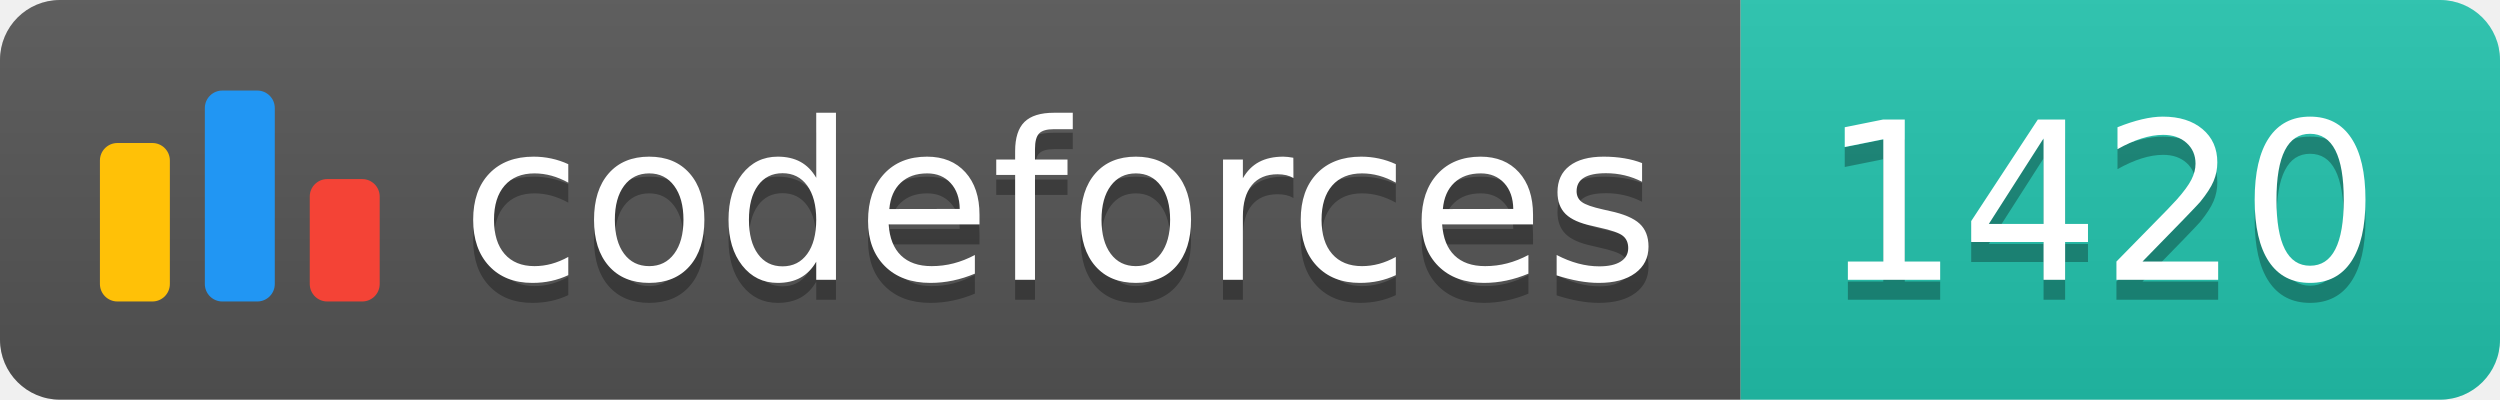
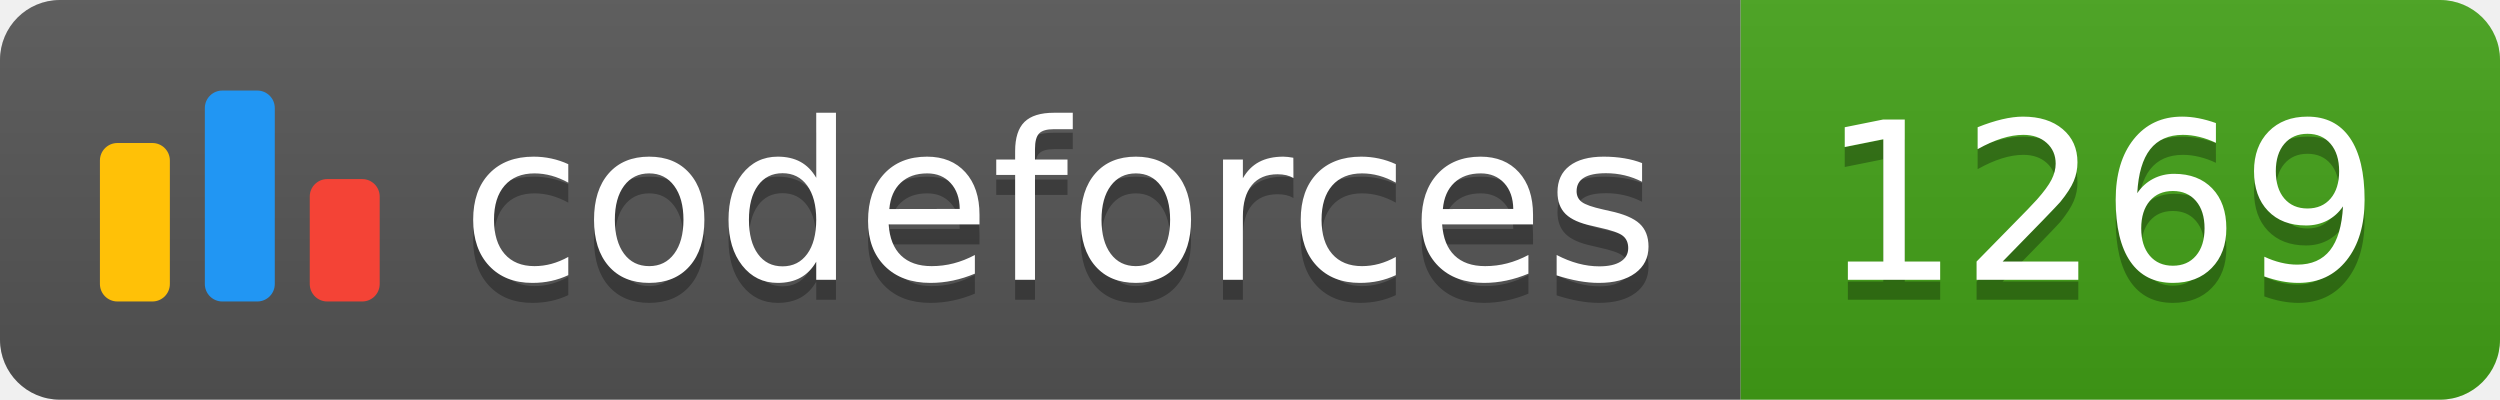
<svg xmlns="http://www.w3.org/2000/svg" width="125.1" height="20">
  <linearGradient id="smooth" x2="0" y2="100%">
    <stop offset="0" stop-color="#bbb" stop-opacity=".1" />
    <stop offset="1" stop-opacity=".1" />
  </linearGradient>
  <clipPath id="round">
    <rect width="125.1" height="20" rx="3" fill="#fff" />
  </clipPath>
  <g clip-path="url(#round)">
    <rect width="87.1" height="20" fill="#555" />
-     <rect x="87.1" width="38.0" height="20" fill="#22C4AE" />
+     <rect x="87.1" width="38.0" height="20" fill="#43A217" />
    <rect width="125.1" height="20" fill="url(#smooth)" />
  </g>
  <g fill="#fff" text-anchor="middle" font-family="DejaVu Sans,Verdana,Geneva,sans-serif" font-size="110">
    <svg x="5" y="3" class="logo" width="14" height="14" viewBox="0 0 32 25" fill="none">
      <rect y="6" width="8" height="18.125" rx="2" fill="#FFC107" />
      <rect x="24" y="10.125" width="8" height="14" rx="2" fill="#F44336" />
      <rect x="12" width="8" height="24.125" rx="2" fill="#2196F3" />
    </svg>
    <text x="530.5" y="150" fill="#010101" fill-opacity=".3" transform="scale(0.1)" textLength="601.0" lengthAdjust="spacing">codeforces
        </text>
    <text x="530.5" y="140" transform="scale(0.1)" textLength="601.0" lengthAdjust="spacing">codeforces</text>
-     <text x="1051.0" y="150" fill="#010101" fill-opacity=".3" transform="scale(0.1)" textLength="280.0" lengthAdjust="spacing">1420
+     <text x="1051.0" y="150" fill="#010101" fill-opacity=".3" transform="scale(0.1)" textLength="280.0" lengthAdjust="spacing">1269
        </text>
-     <text x="1051.0" y="140" transform="scale(0.1)" textLength="280.0" lengthAdjust="spacing">1420</text>
+     <text x="1051.0" y="140" transform="scale(0.1)" textLength="280.0" lengthAdjust="spacing">1269</text>
  </g>
</svg>
